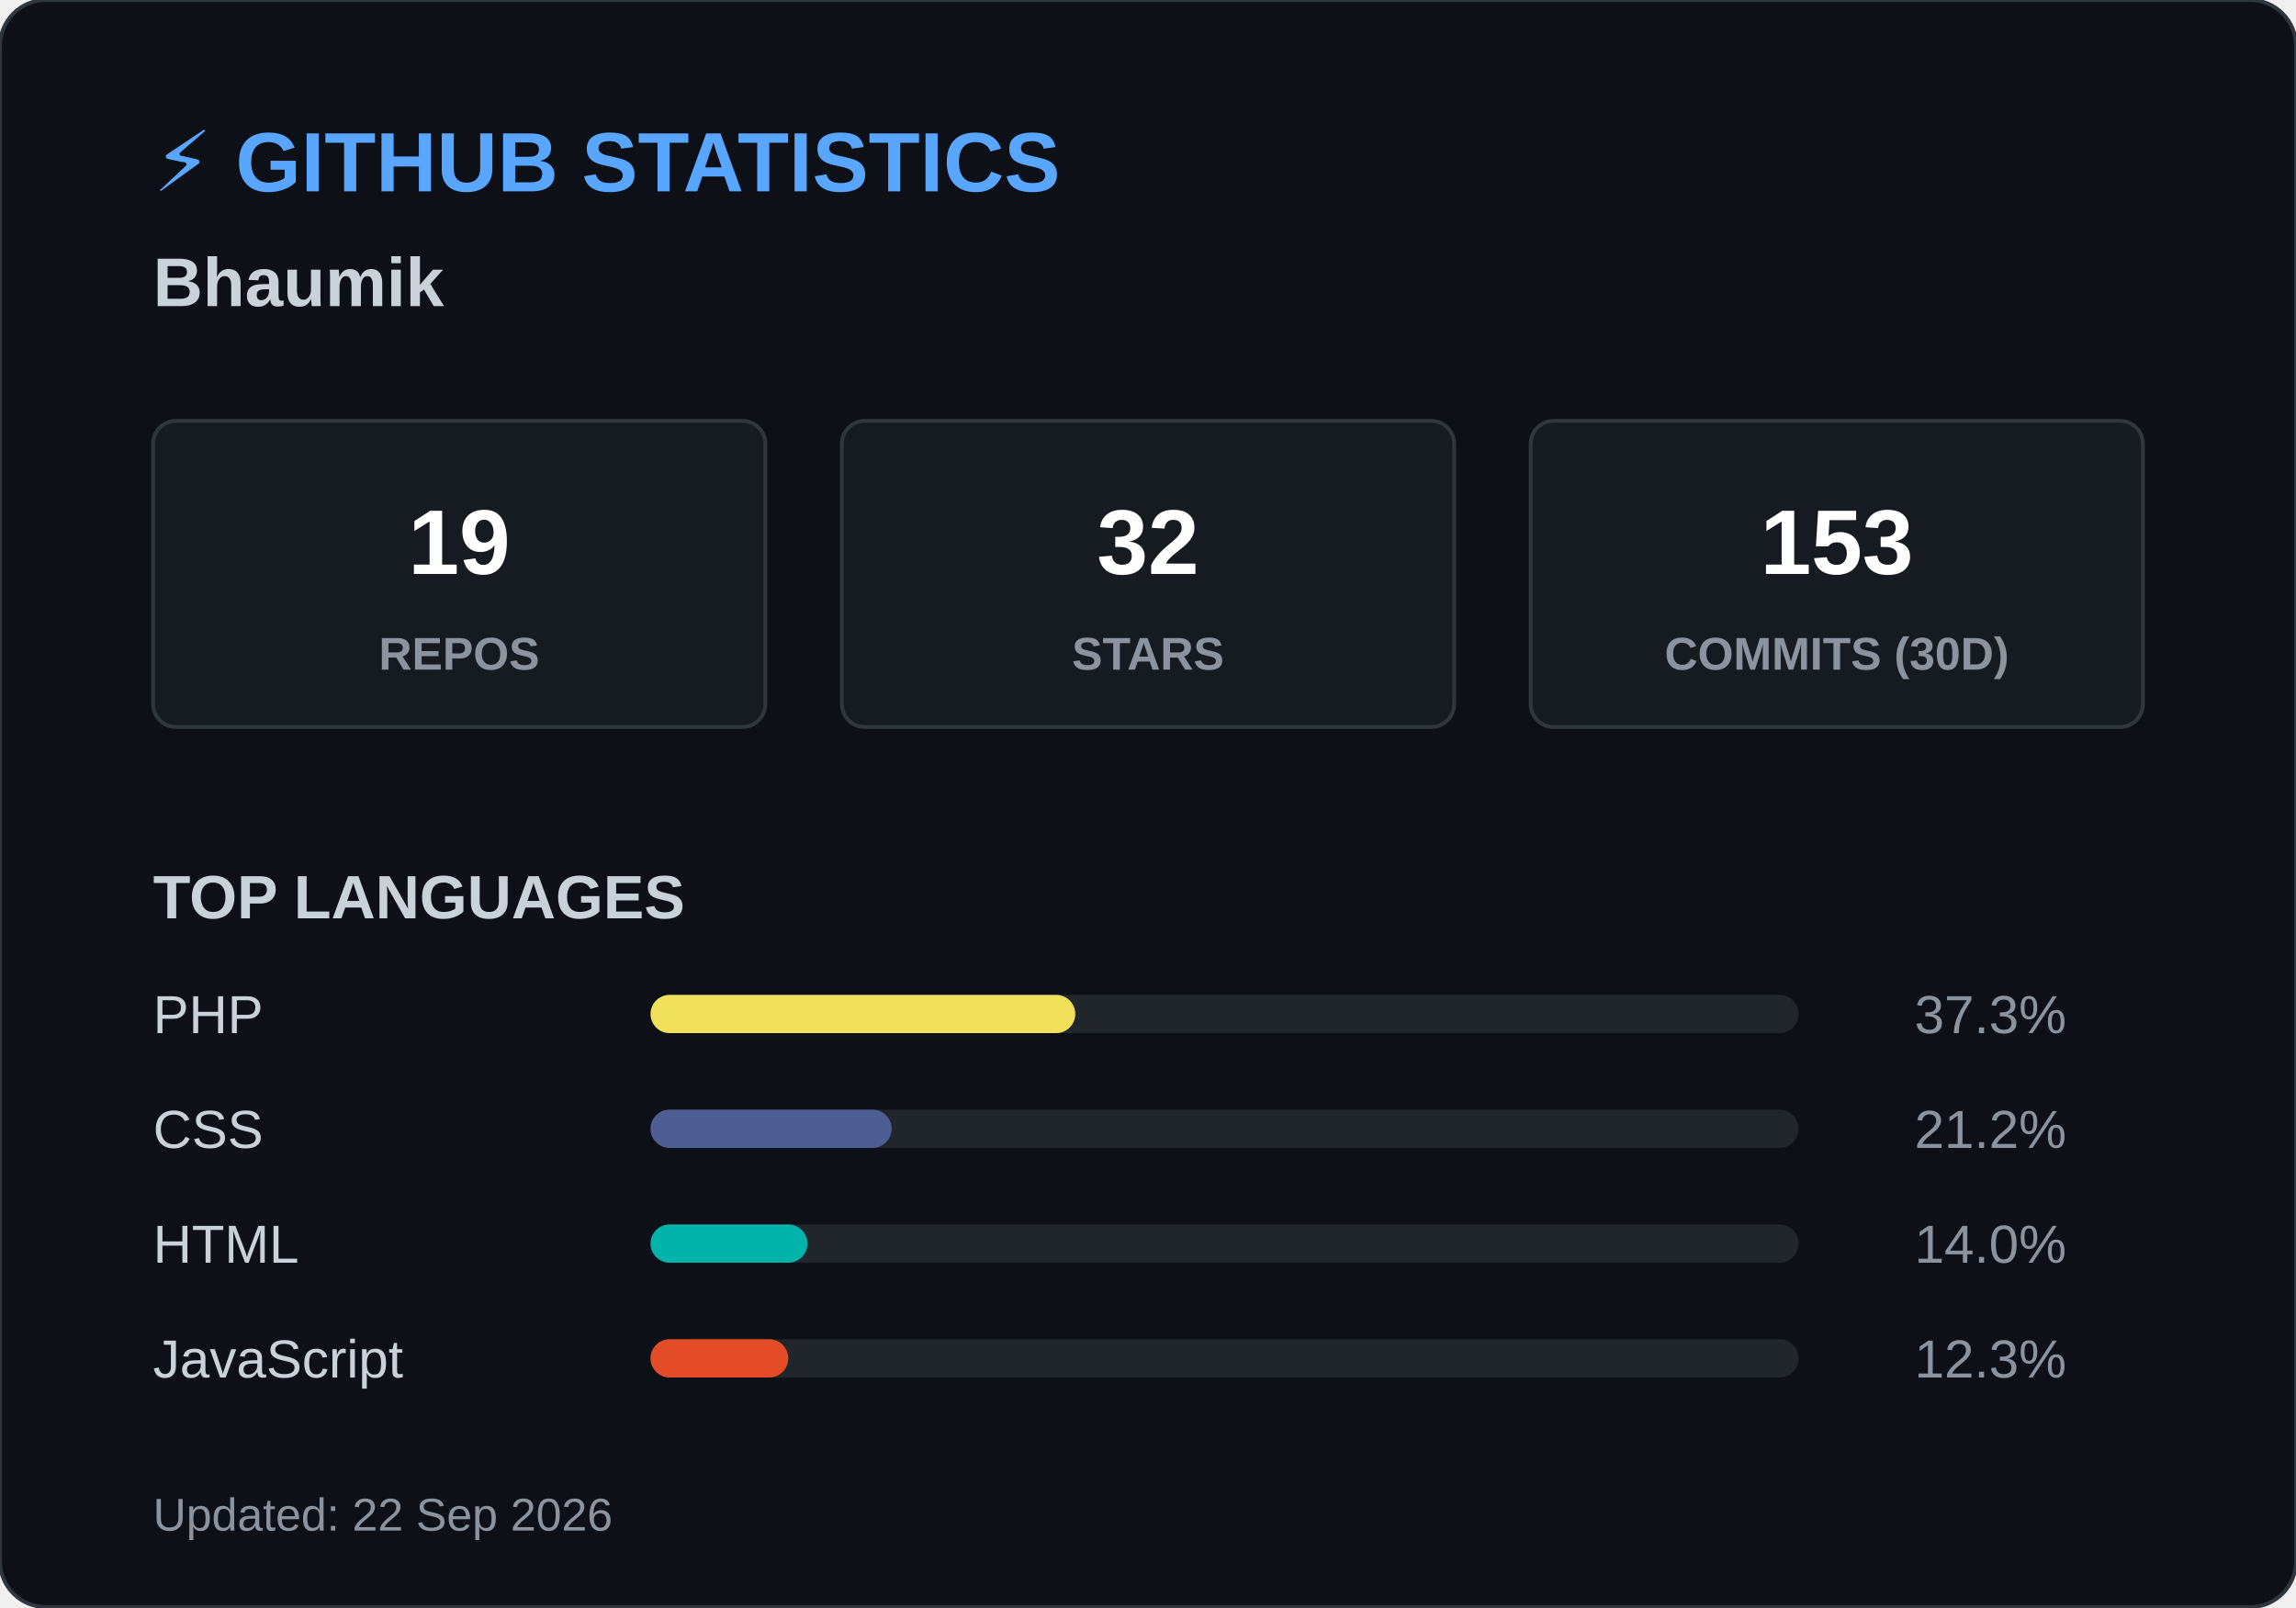
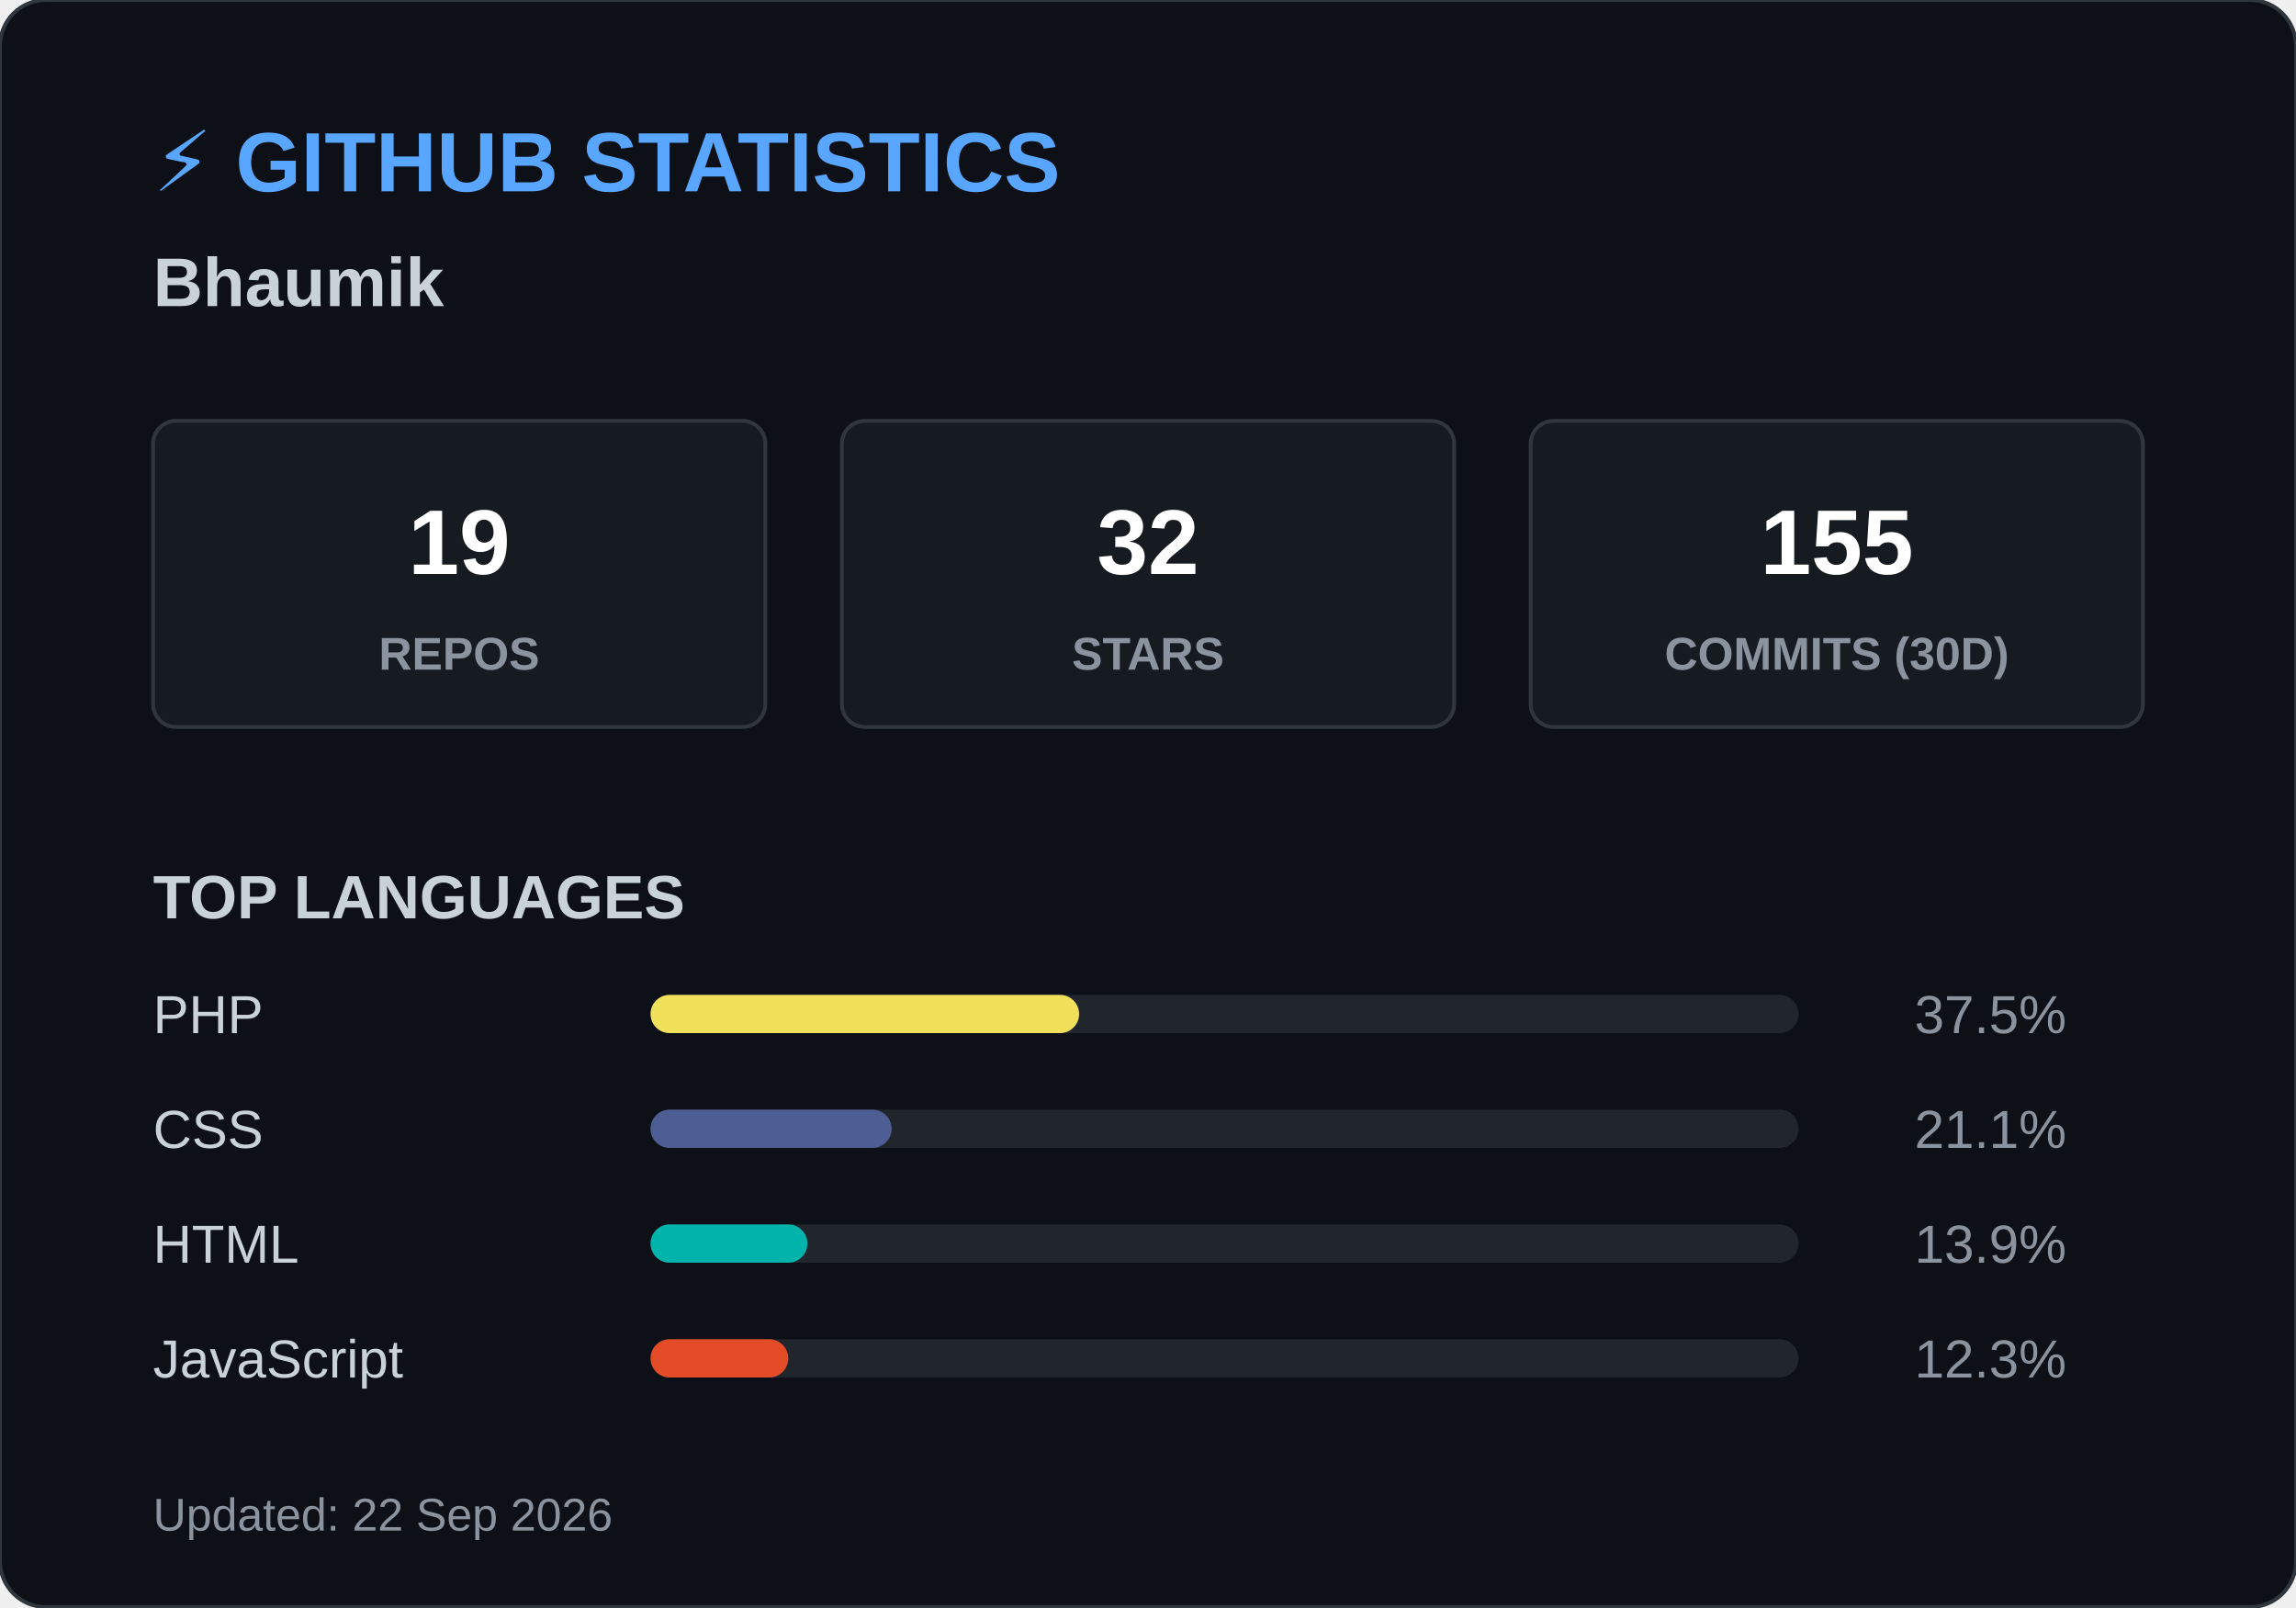
<svg xmlns="http://www.w3.org/2000/svg" width="600" height="420">
  <style>
        .header { font: bold 22px 'Segoe UI', Arial, sans-serif; fill: #58a6ff; }
        .name { font: bold 18px 'Segoe UI', Arial, sans-serif; fill: #c9d1d9; }
        .box { fill: #161b22; stroke: #30363d; stroke-width: 1; rx: 6; }
        .box-num { font: bold 24px 'Segoe UI', Arial, sans-serif; fill: #ffffff; }
        .box-text { font: 12px 'Segoe UI', Arial, sans-serif; fill: #8b949e; font-weight: bold; }
        .title { font: bold 16px 'Segoe UI', Arial, sans-serif; fill: #c9d1d9; }
        .lang-text { font: 14px 'Segoe UI', Arial, sans-serif; fill: #c9d1d9; }
        .lang-pct { font: 14px 'Segoe UI', Arial, sans-serif; fill: #8b949e; text-anchor: end; }
        .footer { font: 12px 'Segoe UI', Arial, sans-serif; fill: #8b949e; }
    </style>
  <rect width="600" height="420" rx="12" fill="#0d1117" stroke="#30363d" stroke-width="1" />
  <text x="40" y="50" class="header">⚡ GITHUB STATISTICS</text>
  <text x="40" y="80" class="name">Bhaumik </text>
  <rect x="40" y="110" width="160" height="80" class="box" />
  <text x="120" y="150" class="box-num" text-anchor="middle">19</text>
  <text x="120" y="175" class="box-text" text-anchor="middle">REPOS</text>
  <rect x="220" y="110" width="160" height="80" class="box" />
  <text x="300" y="150" class="box-num" text-anchor="middle">32</text>
  <text x="300" y="175" class="box-text" text-anchor="middle">STARS</text>
  <rect x="400" y="110" width="160" height="80" class="box" />
-   <text x="480" y="150" class="box-num" text-anchor="middle">153</text>
+   <text x="480" y="150" class="box-num" text-anchor="middle">155</text>
  <text x="480" y="175" class="box-text" text-anchor="middle">COMMITS (30D)</text>
  <text x="40" y="240" class="title">TOP LANGUAGES</text>
  <text x="40" y="270" class="lang-text">PHP</text>
  <rect x="170" y="260" width="300" height="10" rx="5" fill="#21262d" />
-   <rect x="170" y="260" width="111" height="10" rx="5" fill="#f1e05a" />
-   <text x="540" y="270" class="lang-pct">37.3%</text>
+   <rect x="170" y="260" width="112" height="10" rx="5" fill="#f1e05a" />
+   <text x="540" y="270" class="lang-pct">37.5%</text>
  <text x="40" y="300" class="lang-text">CSS</text>
  <rect x="170" y="290" width="300" height="10" rx="5" fill="#21262d" />
  <rect x="170" y="290" width="63" height="10" rx="5" fill="#4F5D95" />
-   <text x="540" y="300" class="lang-pct">21.2%</text>
+   <text x="540" y="300" class="lang-pct">21.1%</text>
  <text x="40" y="330" class="lang-text">HTML</text>
  <rect x="170" y="320" width="300" height="10" rx="5" fill="#21262d" />
  <rect x="170" y="320" width="41" height="10" rx="5" fill="#00B4AB" />
-   <text x="540" y="330" class="lang-pct">14.0%</text>
+   <text x="540" y="330" class="lang-pct">13.9%</text>
  <text x="40" y="360" class="lang-text">JavaScript</text>
  <rect x="170" y="350" width="300" height="10" rx="5" fill="#21262d" />
  <rect x="170" y="350" width="36" height="10" rx="5" fill="#e34c26" />
  <text x="540" y="360" class="lang-pct">12.3%</text>
  <text x="40" y="400" class="footer">Updated: 22 Sep 2026</text>
</svg>
